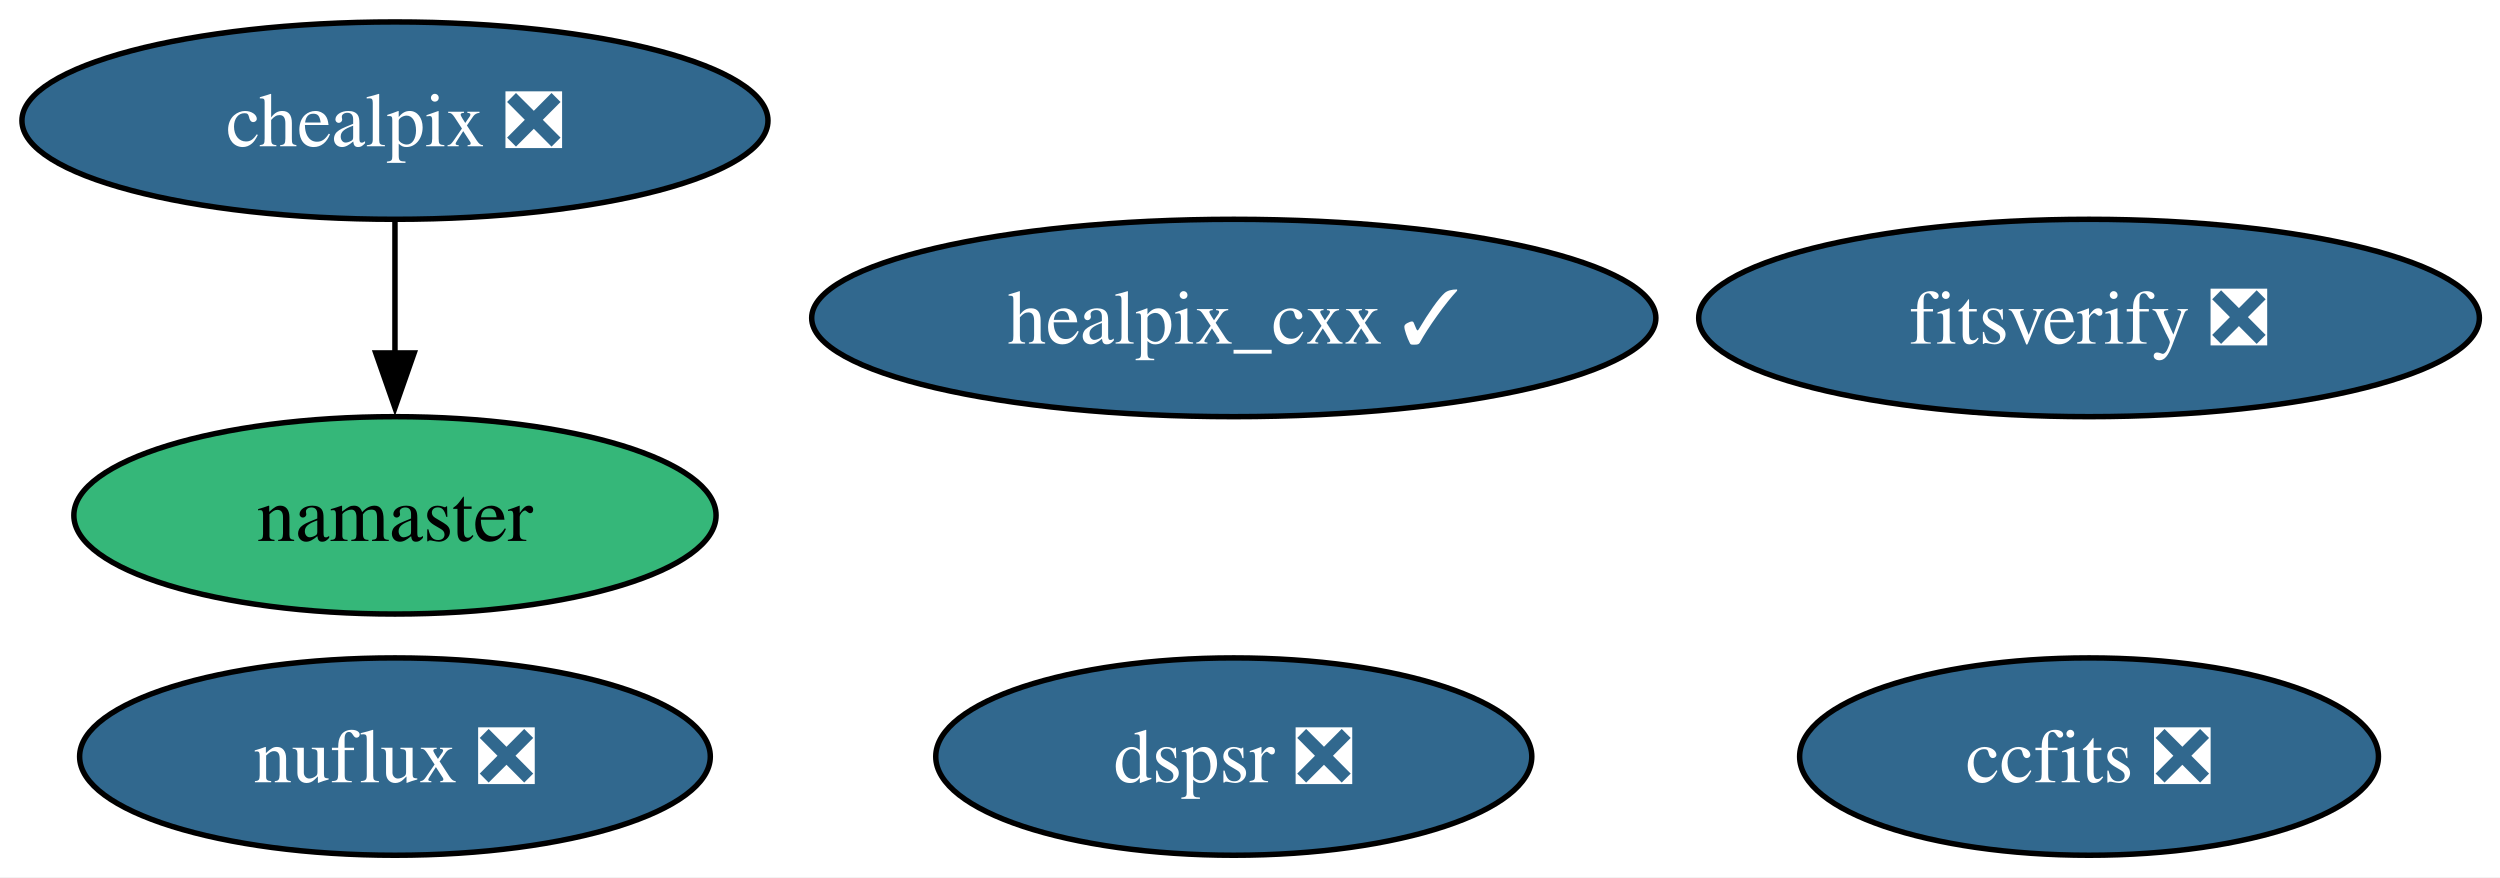
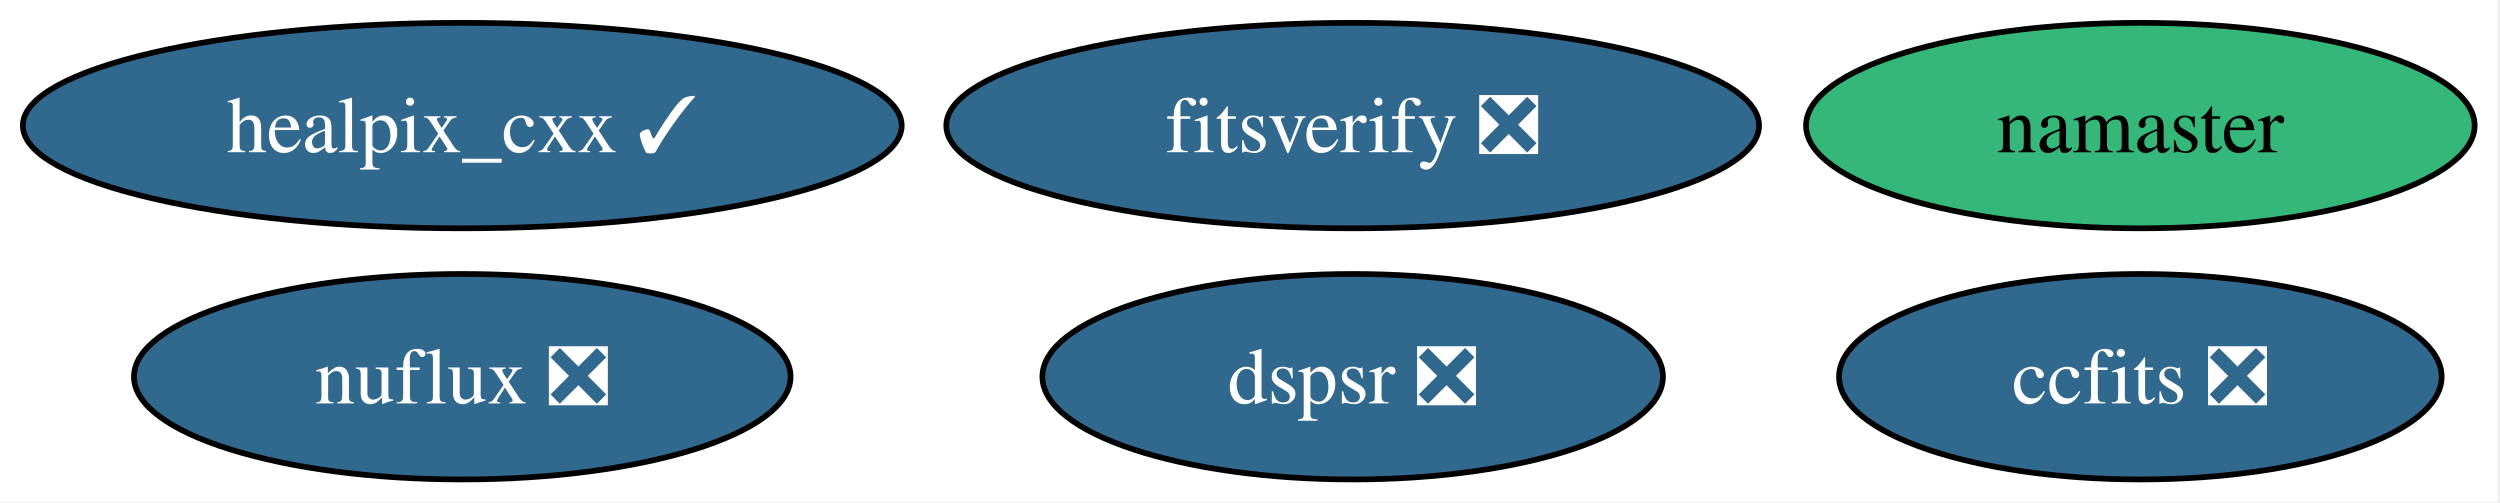
- <svg xmlns="http://www.w3.org/2000/svg" xmlns:xlink="http://www.w3.org/1999/xlink" width="456pt" height="160pt" viewBox="0.00 0.00 456.00 160.00">
-   <g id="graph0" class="graph" transform="scale(1 1) rotate(0) translate(4 156)">
-     <polygon fill="white" stroke="none" points="-4,4 -4,-156 452.24,-156 452.24,4 -4,4" />
+ <svg xmlns="http://www.w3.org/2000/svg" xmlns:xlink="http://www.w3.org/1999/xlink" width="438pt" height="88pt" viewBox="0.00 0.00 438.00 88.00">
+   <g id="graph0" class="graph" transform="scale(1 1) rotate(0) translate(4 84)">
+     <polygon fill="white" stroke="none" points="-4,4 -4,-84 433.56,-84 433.56,4 -4,4" />
    <g id="node1" class="node">
      <g id="a_node1">
        <a xlink:href="https://github.com/conda-forge/healpix_cxx-feedstock/pull/38" xlink:title="healpix_cxx ✓">
-           <ellipse fill="#31688e" stroke="black" cx="221.04" cy="-98" rx="76.99" ry="18" />
-           <text xml:space="preserve" text-anchor="middle" x="221.04" y="-93.33" font-family="Times,serif" font-size="14.00" fill="white">healpix_cxx ✓</text>
+           <ellipse fill="#31688e" stroke="black" cx="76.99" cy="-62" rx="76.99" ry="18" />
+           <text xml:space="preserve" text-anchor="middle" x="76.99" y="-57.33" font-family="Times,serif" font-size="14.00" fill="white">healpix_cxx ✓</text>
        </a>
      </g>
    </g>
    <g id="node2" class="node">
      <g id="a_node2">
        <a xlink:href="https://github.com/conda-forge/ccfits-feedstock/pull/20" xlink:title="ccfits ❎">
-           <ellipse fill="#31688e" stroke="black" cx="377.04" cy="-18" rx="52.79" ry="18" />
-           <text xml:space="preserve" text-anchor="middle" x="377.04" y="-13.32" font-family="Times,serif" font-size="14.00" fill="white">ccfits ❎</text>
+           <ellipse fill="#31688e" stroke="black" cx="370.99" cy="-18" rx="52.79" ry="18" />
+           <text xml:space="preserve" text-anchor="middle" x="370.99" y="-13.32" font-family="Times,serif" font-size="14.00" fill="white">ccfits ❎</text>
        </a>
      </g>
    </g>
    <g id="node3" class="node">
      <g id="a_node3">
-         <a xlink:href="https://github.com/conda-forge/chealpix-feedstock/pull/18" xlink:title="chealpix ❎">
-           <ellipse fill="#31688e" stroke="black" cx="68.04" cy="-134" rx="68.04" ry="18" />
-           <text xml:space="preserve" text-anchor="middle" x="68.04" y="-129.32" font-family="Times,serif" font-size="14.00" fill="white">chealpix ❎</text>
+         <a xlink:href="https://github.com/conda-forge/namaster-feedstock" xlink:title="namaster">
+           <ellipse fill="#35b779" stroke="black" cx="370.99" cy="-62" rx="58.57" ry="18" />
+           <text xml:space="preserve" text-anchor="middle" x="370.99" y="-57.33" font-family="Times,serif" font-size="14.00">namaster</text>
        </a>
      </g>
    </g>
    <g id="node4" class="node">
      <g id="a_node4">
-         <a xlink:href="https://github.com/conda-forge/namaster-feedstock" xlink:title="namaster">
-           <ellipse fill="#35b779" stroke="black" cx="68.04" cy="-62" rx="58.57" ry="18" />
-           <text xml:space="preserve" text-anchor="middle" x="68.04" y="-57.33" font-family="Times,serif" font-size="14.00">namaster</text>
+         <a xlink:href="https://github.com/conda-forge/nuflux-feedstock/pull/43" xlink:title="nuflux ❎">
+           <ellipse fill="#31688e" stroke="black" cx="76.99" cy="-18" rx="57.52" ry="18" />
+           <text xml:space="preserve" text-anchor="middle" x="76.99" y="-13.32" font-family="Times,serif" font-size="14.00" fill="white">nuflux ❎</text>
        </a>
      </g>
    </g>
-     <g id="edge1" class="edge">
-       <path fill="none" stroke="black" d="M68.04,-115.7C68.04,-108.41 68.04,-99.73 68.04,-91.54" />
-       <polygon fill="black" stroke="black" points="71.54,-91.62 68.04,-81.62 64.54,-91.62 71.54,-91.62" />
-     </g>
    <g id="node5" class="node">
      <g id="a_node5">
-         <a xlink:href="https://github.com/conda-forge/nuflux-feedstock/pull/43" xlink:title="nuflux ❎">
-           <ellipse fill="#31688e" stroke="black" cx="68.04" cy="-18" rx="57.52" ry="18" />
-           <text xml:space="preserve" text-anchor="middle" x="68.04" y="-13.32" font-family="Times,serif" font-size="14.00" fill="white">nuflux ❎</text>
+         <a xlink:href="https://github.com/conda-forge/fitsverify-feedstock/pull/23" xlink:title="fitsverify ❎">
+           <ellipse fill="#31688e" stroke="black" cx="232.99" cy="-62" rx="71.2" ry="18" />
+           <text xml:space="preserve" text-anchor="middle" x="232.99" y="-57.33" font-family="Times,serif" font-size="14.00" fill="white">fitsverify ❎</text>
        </a>
      </g>
    </g>
    <g id="node6" class="node">
      <g id="a_node6">
-         <a xlink:href="https://github.com/conda-forge/fitsverify-feedstock/pull/23" xlink:title="fitsverify ❎">
-           <ellipse fill="#31688e" stroke="black" cx="377.04" cy="-98" rx="71.2" ry="18" />
-           <text xml:space="preserve" text-anchor="middle" x="377.04" y="-93.33" font-family="Times,serif" font-size="14.00" fill="white">fitsverify ❎</text>
-         </a>
-       </g>
-     </g>
-     <g id="node7" class="node">
-       <g id="a_node7">
        <a xlink:href="https://github.com/conda-forge/dspsr-feedstock/pull/34" xlink:title="dspsr ❎">
-           <ellipse fill="#31688e" stroke="black" cx="221.04" cy="-18" rx="54.36" ry="18" />
-           <text xml:space="preserve" text-anchor="middle" x="221.04" y="-13.32" font-family="Times,serif" font-size="14.00" fill="white">dspsr ❎</text>
+           <ellipse fill="#31688e" stroke="black" cx="232.99" cy="-18" rx="54.36" ry="18" />
+           <text xml:space="preserve" text-anchor="middle" x="232.99" y="-13.32" font-family="Times,serif" font-size="14.00" fill="white">dspsr ❎</text>
        </a>
      </g>
    </g>
  </g>
</svg>
